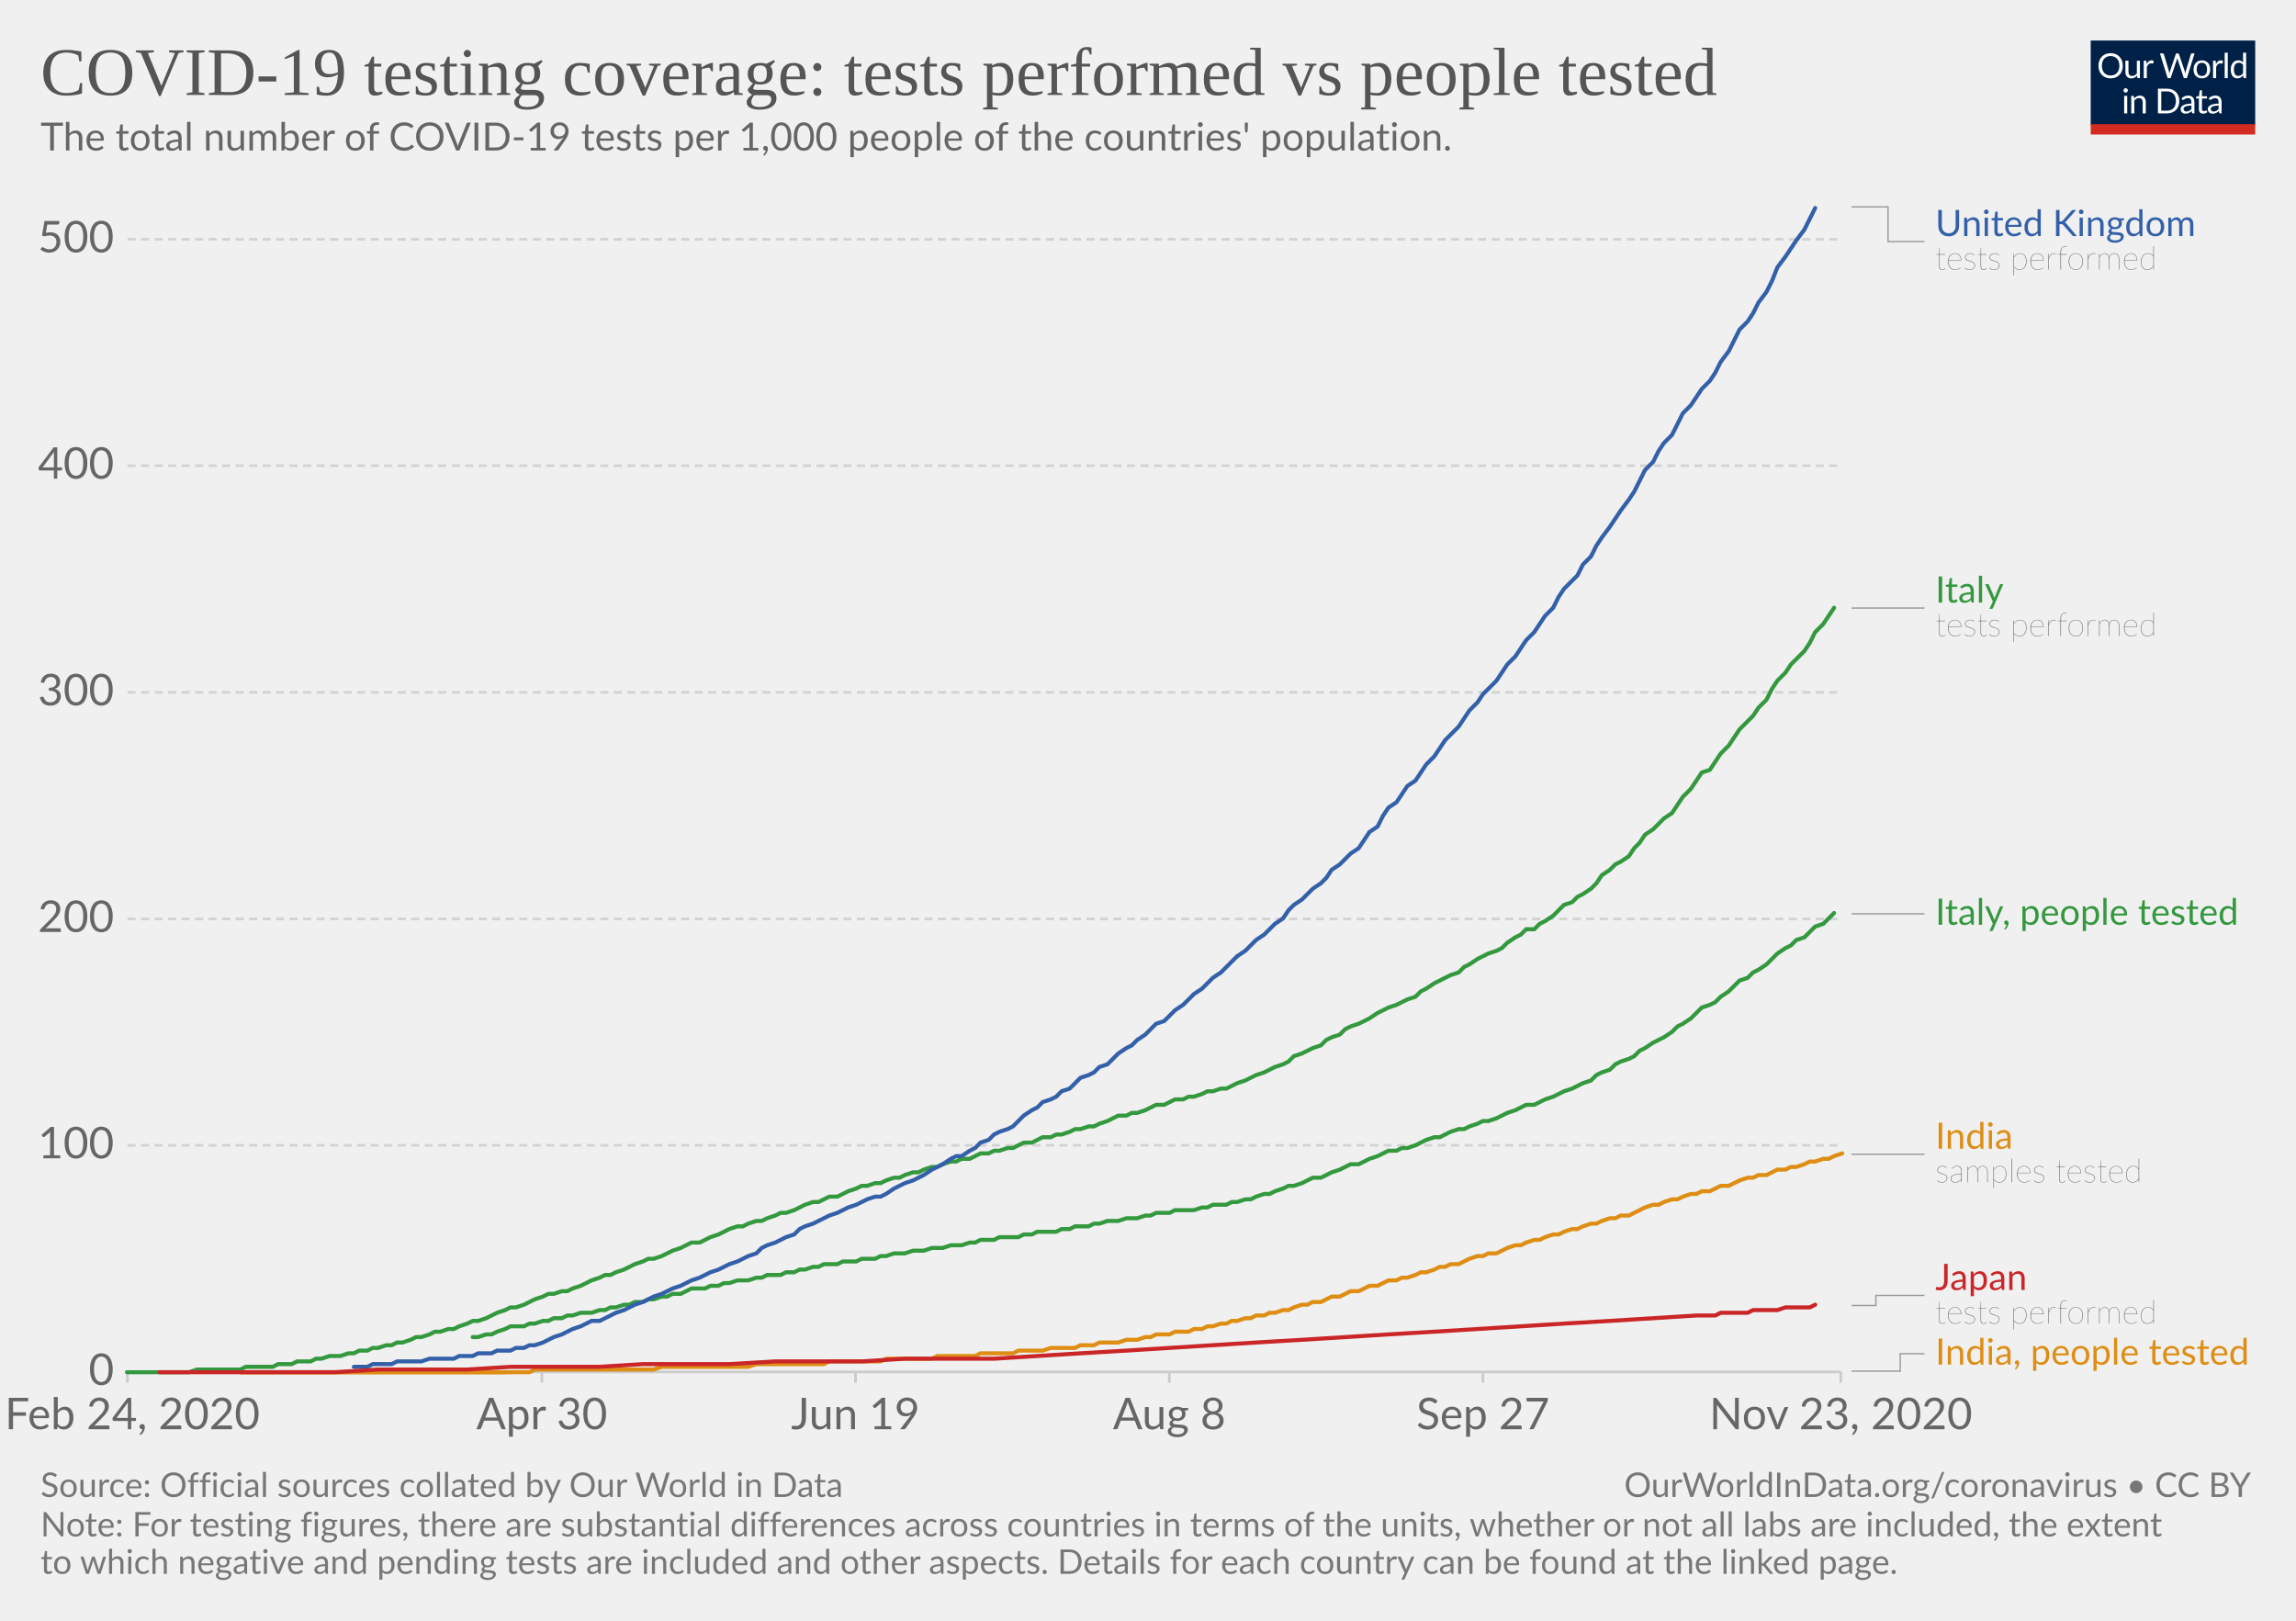
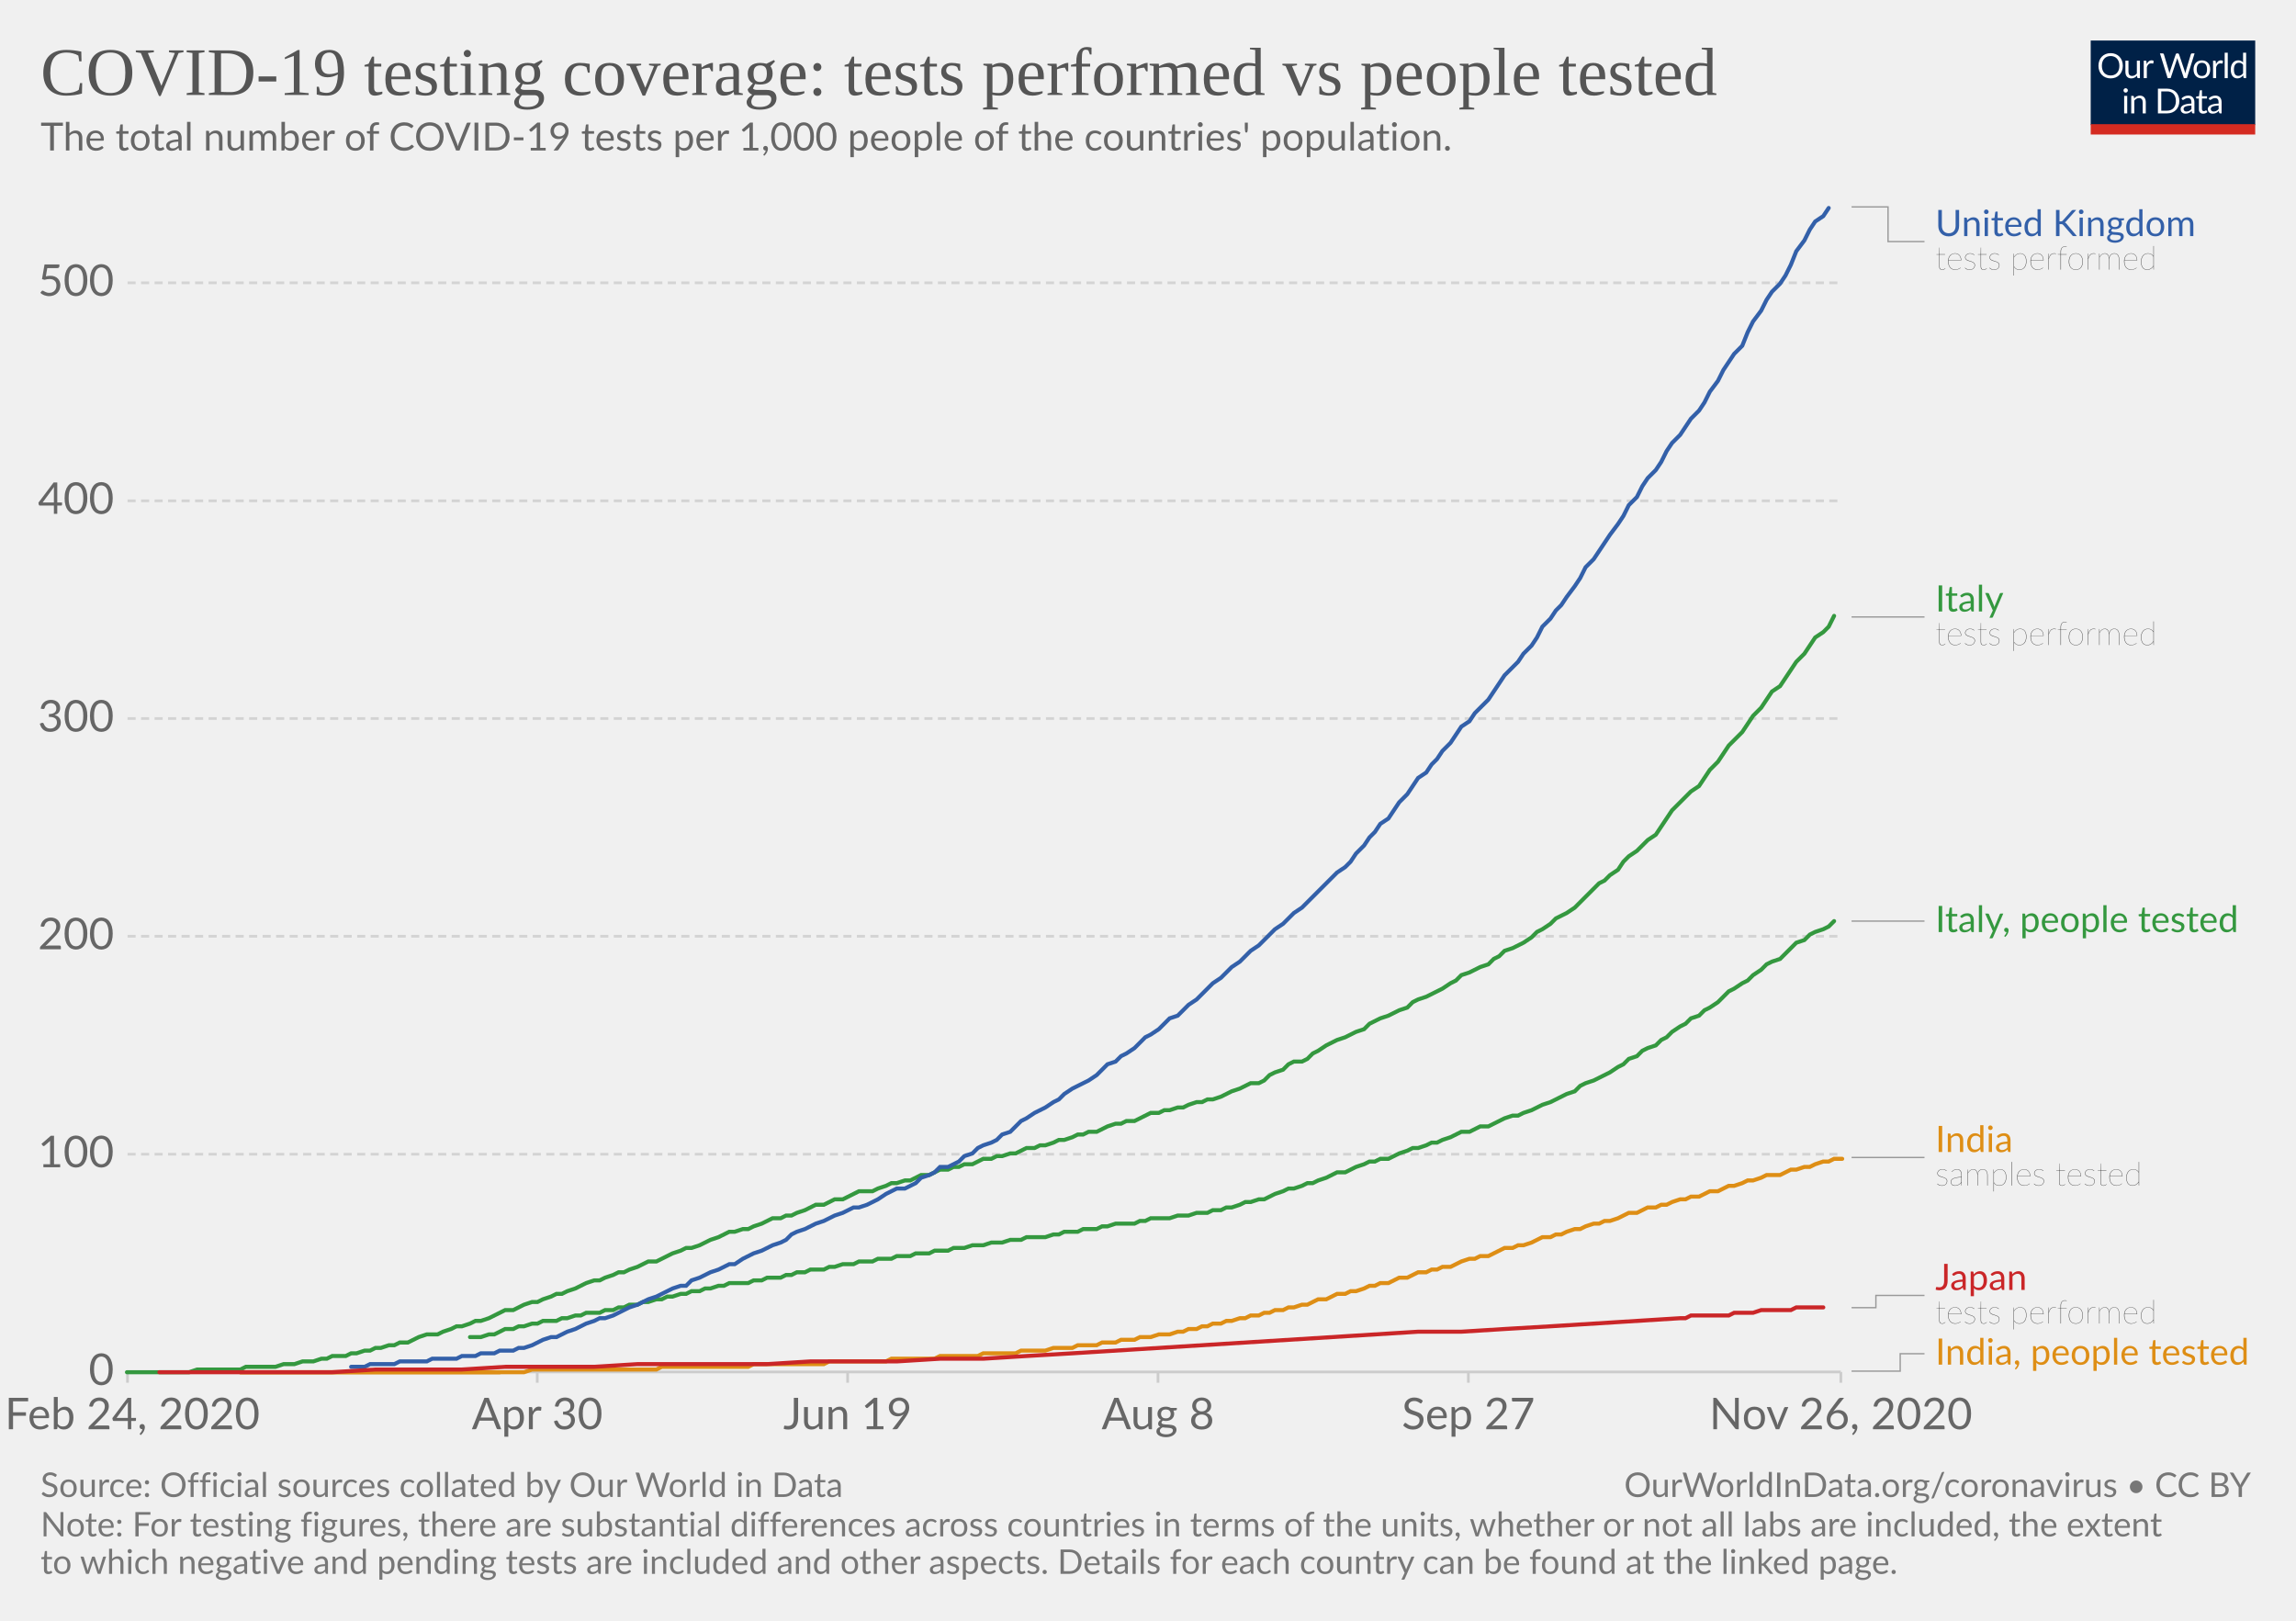
<svg xmlns="http://www.w3.org/2000/svg" version="1.1" style="background-color:#fff;-webkit-font-smoothing:antialiased" width="850" height="600" viewBox="0 0 850 600" font-family="Lato,'Helvetica Neue',Helvetica,Arial,sans-serif" font-size="18" text-rendering="optimizeLegibility">
  <g class="HeaderView">
    <g transform="matrix(.29 0 0 .29 774 15)">
      <svg width="210" height="120" viewBox="0 0 210 120" fill="none">
        <g clip-path="url(#clip0)">
          <path d="M0 0h210v107.89H0V0z" fill="#002147" />
          <path d="M40.98 32.25c0 2.36-.38 4.53-1.12 6.51a14.26 14.26 0 01-8.1 8.4c-1.9.78-4.02 1.17-6.34 1.17a16.6 16.6 0 01-6.33-1.17 14.31 14.31 0 01-8.08-8.4 18.29 18.29 0 01-1.12-6.51c0-2.36.38-4.53 1.12-6.5a14.32 14.32 0 018.07-8.44c1.92-.8 4.03-1.19 6.34-1.19 2.32 0 4.43.4 6.34 1.19 1.92.8 3.56 1.9 4.93 3.34a14.87 14.87 0 013.17 5.1 18.1 18.1 0 011.12 6.5zm-4.38 0c0-1.94-.26-3.68-.8-5.22a10.91 10.91 0 00-2.24-3.89 9.68 9.68 0 00-3.52-2.46 11.95 11.95 0 00-4.62-.86c-1.68 0-3.21.28-4.6.86a9.88 9.88 0 00-3.54 2.46 10.91 10.91 0 00-2.24 3.9c-.53 1.53-.8 3.27-.8 5.2 0 1.94.27 3.68.8 5.22a11.17 11.17 0 002.24 3.9 10.01 10.01 0 003.55 2.44c1.38.56 2.9.83 4.6.83 1.7 0 3.24-.27 4.61-.83a9.8 9.8 0 003.52-2.44 11.17 11.17 0 002.25-3.9c.53-1.54.8-3.28.8-5.21zm26.22-6.54V48H60.5c-.56 0-.9-.27-1.05-.81l-.31-2.4a12.45 12.45 0 01-3.26 2.6c-1.2.64-2.58.96-4.13.96-1.22 0-2.3-.2-3.24-.6a6.52 6.52 0 01-2.33-1.7 7.37 7.37 0 01-1.43-2.67c-.3-1.04-.46-2.2-.46-3.45V25.7h3.91v14.22c0 1.68.38 2.99 1.15 3.91.77.93 1.96 1.39 3.54 1.39 1.16 0 2.24-.27 3.23-.82a10.42 10.42 0 002.8-2.28V25.7h3.91zm8.61 4.47a9.94 9.94 0 012.6-3.56 5.64 5.64 0 013.76-1.3c.47 0 .92.05 1.34.15.44.1.83.27 1.17.49l-.3 2.92c-.09.37-.3.55-.66.55-.2 0-.5-.04-.9-.13a6.21 6.21 0 00-3.24.18c-.54.2-1.03.5-1.47.92-.42.4-.81.9-1.17 1.5-.33.58-.64 1.26-.92 2.02V48H67.7V25.71h2.25c.42 0 .72.08.88.25.16.16.27.44.33.83l.26 3.39zm61.16-13.7L122.75 48h-3.82l-7.99-24.05a21.95 21.95 0 01-.42-1.58 38.36 38.36 0 01-.44 1.58L102.05 48h-3.83L88.4 16.47h3.54c.38 0 .7.1.95.29.26.2.43.43.5.73l6.52 21.9c.1.4.2.83.28 1.28.1.46.2.94.29 1.46l.3-1.46c.12-.47.25-.9.38-1.27l7.41-21.91c.1-.25.26-.48.51-.69.27-.22.58-.33.95-.33h1.23c.38 0 .69.1.92.29.24.2.41.43.53.73l7.4 21.9a28.4 28.4 0 01.68 2.62 29.52 29.52 0 01.52-2.61l6.54-21.91c.07-.27.23-.5.48-.7.27-.21.58-.32.95-.32h3.32zm9.35 8.88c1.63 0 3.1.27 4.4.82a9.43 9.43 0 015.46 5.94c.5 1.4.74 2.98.74 4.73 0 1.76-.25 3.34-.74 4.75a9.43 9.43 0 01-5.46 5.92c-1.3.52-2.77.79-4.4.79-1.64 0-3.12-.27-4.44-.8a9.42 9.42 0 01-3.35-2.3c-.92-1-1.63-2.2-2.13-3.61-.49-1.41-.73-3-.73-4.75s.24-3.33.73-4.73c.5-1.43 1.2-2.64 2.13-3.63a9.4 9.4 0 013.35-2.31c1.32-.55 2.8-.82 4.44-.82zm0 19.89c2.2 0 3.84-.73 4.93-2.2 1.08-1.48 1.63-3.54 1.63-6.18 0-2.66-.55-4.72-1.63-6.2-1.09-1.49-2.73-2.23-4.93-2.23-1.12 0-2.09.2-2.93.57a5.7 5.7 0 00-2.06 1.65 7.5 7.5 0 00-1.24 2.67c-.26 1.04-.4 2.22-.4 3.54 0 2.64.55 4.7 1.64 6.18 1.1 1.47 2.76 2.2 4.99 2.2zm17.97-15.07a9.94 9.94 0 012.6-3.56 5.64 5.64 0 013.76-1.3c.47 0 .91.05 1.34.15.44.1.83.27 1.16.49l-.28 2.92c-.09.37-.31.55-.66.55-.2 0-.5-.04-.9-.13a6.2 6.2 0 00-3.24.18c-.54.2-1.03.5-1.47.92-.43.4-.82.9-1.17 1.5a13.1 13.1 0 00-.92 2.02V48h-3.94V25.71h2.24c.43 0 .72.08.88.25.17.16.28.44.33.83l.27 3.39zm15.04-14.59V48h-3.92V15.6h3.92zm19.55 15.43a6.22 6.22 0 00-2.38-2.05 6.7 6.7 0 00-2.86-.6c-2.07 0-3.66.75-4.77 2.23-1.12 1.48-1.68 3.6-1.68 6.33 0 1.46.13 2.7.38 3.74a7.29 7.29 0 001.1 2.56 4.35 4.35 0 001.78 1.45c.7.3 1.5.46 2.4.46 1.29 0 2.41-.3 3.36-.88a9.6 9.6 0 002.67-2.49V31.02zm3.91-15.43V48h-2.33c-.56 0-.9-.27-1.06-.81l-.35-2.71a12.13 12.13 0 01-3.25 2.77 8.28 8.28 0 01-4.23 1.06 7.31 7.31 0 01-6.14-2.9c-.73-.96-1.3-2.15-1.69-3.57a18.35 18.35 0 01.07-9.48 11.29 11.29 0 011.89-3.7 8.7 8.7 0 017.06-3.34 7.96 7.96 0 016.12 2.62V15.59h3.91zM46.61 70.71V93H42.7V70.71h3.91zm.84-7c0 .39-.08.75-.24 1.09a2.81 2.81 0 01-1.52 1.47 2.67 2.67 0 01-2.16 0 2.9 2.9 0 01-1.45-1.47 2.67 2.67 0 010-2.16c.15-.35.35-.65.6-.9.25-.27.53-.47.85-.62a2.67 2.67 0 012.16 0c.35.15.65.35.9.62.27.25.47.55.62.9.16.34.24.7.24 1.08zm7.97 10.24c.49-.54 1-1.04 1.54-1.48a9.85 9.85 0 013.66-1.84 8.96 8.96 0 015.43.35c.94.4 1.72.97 2.33 1.71a7.36 7.36 0 011.43 2.67c.32 1.04.49 2.19.49 3.45V93h-3.94V78.81c0-1.69-.4-3-1.17-3.92-.76-.93-1.93-1.4-3.5-1.4a6.6 6.6 0 00-3.25.83c-1 .56-1.92 1.31-2.77 2.27V93h-3.94V70.71h2.35c.56 0 .9.28 1.04.82l.3 2.42zm57.7 3.3c0 2.36-.37 4.5-1.11 6.44a14.3 14.3 0 01-3.17 4.98 14.1 14.1 0 01-4.93 3.2c-1.9.76-4.02 1.13-6.33 1.13H85.8V61.47h11.77c2.31 0 4.42.39 6.33 1.15a13.8 13.8 0 018.1 8.18 17.75 17.75 0 011.12 6.45zm-4.37 0c0-1.94-.26-3.67-.8-5.2a10.94 10.94 0 00-2.23-3.87 9.57 9.57 0 00-3.53-2.42 12.23 12.23 0 00-4.61-.83h-7.5v24.62h7.5c1.7 0 3.24-.28 4.61-.84a9.7 9.7 0 003.53-2.4 10.94 10.94 0 002.24-3.87c.53-1.53.8-3.26.8-5.2zm19.8 5.72c-1.8.06-3.34.2-4.62.44-1.26.22-2.3.51-3.1.88-.8.36-1.37.8-1.74 1.3-.35.5-.53 1.05-.53 1.67 0 .58.1 1.1.3 1.52a3 3 0 00.76 1.05c.34.27.73.46 1.17.6.45.11.94.17 1.45.17a7.28 7.28 0 003.5-.81 11.95 11.95 0 002.82-2.2v-4.62zm-12.65-9.11a12.73 12.73 0 013.98-2.66c1.43-.59 3-.88 4.73-.88 1.25 0 2.36.2 3.33.61a6.81 6.81 0 013.94 4.38c.33 1.04.5 2.19.5 3.43V93h-1.74a1.8 1.8 0 01-.88-.18c-.2-.13-.36-.38-.48-.74l-.44-2.12c-.59.55-1.16 1.03-1.72 1.46a9.48 9.48 0 01-3.74 1.7c-.69.15-1.46.23-2.3.23-.87 0-1.69-.12-2.45-.35a5.34 5.34 0 01-3.34-2.93 6.64 6.64 0 01-.49-2.64c0-.88.25-1.72.73-2.53a6.33 6.33 0 012.35-2.17c1.09-.63 2.5-1.15 4.25-1.54 1.75-.41 3.89-.65 6.42-.7v-1.75c0-1.73-.37-3.03-1.12-3.91-.75-.9-1.84-1.34-3.28-1.34-.97 0-1.78.12-2.44.37-.64.23-1.2.5-1.7.81l-1.23.82c-.33.23-.67.35-1 .35-.27 0-.5-.07-.69-.2a2.1 2.1 0 01-.48-.53l-.7-1.25zm27.67 19.5c-1.76 0-3.12-.5-4.07-1.48-.94-.98-1.41-2.4-1.41-4.25V74h-2.68a.9.9 0 01-.6-.2c-.16-.14-.24-.36-.24-.66v-1.56l3.65-.46.9-6.89a.9.9 0 01.29-.52.88.88 0 01.62-.22H142v7.67h6.44V74H142v13.38c0 .94.22 1.63.68 2.09.45.45 1.04.68 1.76.68a3.21 3.21 0 001.85-.53l.55-.35c.16-.12.3-.18.41-.18.2 0 .4.13.55.38l1.15 1.87a7.45 7.45 0 01-2.44 1.5c-.96.35-1.94.52-2.95.52zm19.68-10.4c-1.8.07-3.34.21-4.62.45-1.26.22-2.3.51-3.1.88-.8.36-1.37.8-1.74 1.3-.35.5-.53 1.05-.53 1.67 0 .58.1 1.1.3 1.52.18.42.44.77.76 1.05.34.27.73.46 1.17.6.45.11.94.17 1.45.17a7.3 7.3 0 003.5-.81 12.04 12.04 0 002.82-2.2v-4.62zm-12.65-9.1a12.72 12.72 0 013.99-2.66c1.42-.59 3-.88 4.72-.88 1.25 0 2.36.2 3.33.61a6.81 6.81 0 013.94 4.38c.33 1.04.5 2.19.5 3.43V93h-1.74a1.8 1.8 0 01-.88-.18c-.2-.13-.36-.38-.48-.74l-.44-2.12c-.59.55-1.16 1.03-1.72 1.46a9.48 9.48 0 01-3.74 1.7c-.69.15-1.46.23-2.3.23-.87 0-1.69-.12-2.45-.35a5.33 5.33 0 01-3.34-2.93 6.62 6.62 0 01-.49-2.64c0-.88.25-1.72.73-2.53a6.33 6.33 0 012.35-2.17c1.09-.63 2.5-1.15 4.25-1.54a31.2 31.2 0 016.42-.7v-1.75c0-1.73-.37-3.03-1.12-3.91-.75-.9-1.84-1.34-3.28-1.34-.97 0-1.78.12-2.44.37-.64.23-1.2.5-1.7.81-.46.3-.87.57-1.22.82-.34.23-.68.35-1.02.35-.26 0-.49-.07-.68-.2a1.88 1.88 0 01-.48-.53l-.7-1.25z" fill="#fff" />
          <path fill="#D42B21" d="M0 106.79h210V120H0z" />
        </g>
        <defs>
          <clipPath id="clip0">
            <path fill="#fff" d="M0 0h210v120H0z" />
          </clipPath>
        </defs>
      </svg>
    </g>
    <a href="https://ourworldindata.org/grapher/total-tests-per-thousand-people-vs-tests?time=2020-02-24..latest" target="_blank" rel="noopener" font-family="&quot;Playfair Display&quot;,Georgia,&quot;Times New Roman&quot;,serif">
      <text font-size="25.2" x="15" y="35.2" fill="#555">
        <tspan x="15" y="35.16">COVID-19 testing coverage: tests performed vs people tested</tspan>
      </text>
    </a>
    <text font-size="14.4" x="15" y="55.7" fill="#666">
      <tspan x="15" y="55.72">The total number of COVID-19 tests per 1,000 people of the countries' population.</tspan>
    </text>
  </g>
  <g class="LineChart">
    <defs>
      <clipPath id="a">
        <path d="M37.22 0h830v905h-830z" />
      </clipPath>
    </defs>
    <g class="DualAxisView">
      <g class="HorizontalAxis">
-         <path stroke="#ccc" d="M47.2 507.9v4M200.6 507.9v4M316.7 507.9v4M432.9 507.9v4M549 507.9v4M681.5 507.9v4" />
+         <path stroke="#ccc" d="M47.2 507.9v4M198.9 507.9v4M313.8 507.9v4M428.7 507.9v4M543.6 507.9v4M681.5 507.9v4" />
        <text x="49" y="529.1" fill="#666" text-anchor="middle" font-size="16.2">Feb 24, 2020</text>
-         <text x="200.6" y="529.1" fill="#666" text-anchor="middle" font-size="16.2">Apr 30</text>
-         <text x="316.7" y="529.1" fill="#666" text-anchor="middle" font-size="16.2">Jun 19</text>
-         <text x="432.9" y="529.1" fill="#666" text-anchor="middle" font-size="16.2">Aug 8</text>
-         <text x="549" y="529.1" fill="#666" text-anchor="middle" font-size="16.2">Sep 27</text>
-         <text x="681.5" y="529.1" fill="#666" text-anchor="middle" font-size="16.2">Nov 23, 2020</text>
+         <text x="198.9" y="529.1" fill="#666" text-anchor="middle" font-size="16.2">Apr 30</text>
+         <text x="313.8" y="529.1" fill="#666" text-anchor="middle" font-size="16.2">Jun 19</text>
+         <text x="428.7" y="529.1" fill="#666" text-anchor="middle" font-size="16.2">Aug 8</text>
+         <text x="543.6" y="529.1" fill="#666" text-anchor="middle" font-size="16.2">Sep 27</text>
+         <text x="681.5" y="529.1" fill="#666" text-anchor="middle" font-size="16.2">Nov 26, 2020</text>
      </g>
      <g class="VerticalAxis" fill="#666" dominant-baseline="middle" text-anchor="end" font-size="16.2">
        <text x="42.22" y="507.9">0</text>
-         <text x="42.22" y="424">100</text>
-         <text x="42.22" y="340.2">200</text>
-         <text x="42.22" y="256.3">300</text>
-         <text x="42.22" y="172.4">400</text>
-         <text x="42.22" y="88.6">500</text>
+         <text x="42.22" y="427.3">100</text>
+         <text x="42.22" y="346.6">200</text>
+         <text x="42.22" y="266">300</text>
+         <text x="42.22" y="185.4">400</text>
+         <text x="42.22" y="104.7">500</text>
      </g>
      <g class="AxisGridLines horizontalLines">
        <path stroke="#ccc" d="M47.22 507.9h634.25" />
-         <path stroke="#d3d3d3" stroke-dasharray="3,2" d="M47.22 424h634.25M47.22 340.2h634.25M47.22 256.3h634.25M47.22 172.4h634.25M47.22 88.6h634.25" />
+         <path stroke="#d3d3d3" stroke-dasharray="3,2" d="M47.22 427.3h634.25M47.22 346.6h634.25M47.22 266h634.25M47.22 185.4h634.25M47.22 104.7h634.25" />
      </g>
    </g>
    <g clip-path="url(#a)">
      <g class="LineLabels" cursor="default">
        <g class="legendMark">
          <g class="indicator">
            <path d="M685.47 76.6h13.5v12.83h13.5" stroke="#999" stroke-width=".5" fill="none" />
          </g>
          <text font-size="13.5" x="716.5" y="87.4" fill="#3360a9">
            <tspan x="716.47" y="87.4">United Kingdom</tspan>
          </text>
          <text font-size="12.15" x="716.5" y="99.8" fill="#333" class="textAnnotation" font-weight="lighter">
            <tspan x="716.47" y="99.82">tests performed</tspan>
          </text>
        </g>
        <g class="legendMark">
          <g class="indicator">
-             <path d="M685.47 225.1h13.5v0h13.5" stroke="#999" stroke-width=".5" fill="none" />
+             <path d="M685.47 228.4h13.5v0h13.5" stroke="#999" stroke-width=".5" fill="none" />
          </g>
-           <text font-size="13.5" x="716.5" y="223.1" fill="#34983f">
-             <tspan x="716.47" y="223.08">Italy</tspan>
+           <text font-size="13.5" x="716.5" y="226.4" fill="#34983f">
+             <tspan x="716.47" y="226.38">Italy</tspan>
          </text>
-           <text font-size="12.15" x="716.5" y="235.5" fill="#333" class="textAnnotation" font-weight="lighter">
-             <tspan x="716.47" y="235.5">tests performed</tspan>
+           <text font-size="12.15" x="716.5" y="238.8" fill="#333" class="textAnnotation" font-weight="lighter">
+             <tspan x="716.47" y="238.8">tests performed</tspan>
          </text>
        </g>
        <g class="legendMark">
          <g class="indicator">
-             <path d="M685.47 338.3h13.5v0h13.5" stroke="#999" stroke-width=".5" fill="none" />
+             <path d="M685.47 341h13.5v0h13.5" stroke="#999" stroke-width=".5" fill="none" />
          </g>
-           <text font-size="13.5" x="716.5" y="342.4" fill="#34983f">
-             <tspan x="716.47" y="342.35">Italy, people tested</tspan>
+           <text font-size="13.5" x="716.5" y="345.1" fill="#34983f">
+             <tspan x="716.47" y="345.05">Italy, people tested</tspan>
          </text>
        </g>
        <g class="legendMark">
          <g class="indicator">
-             <path d="M685.47 427.3h13.5v0h13.5" stroke="#999" stroke-width=".5" fill="none" />
+             <path d="M685.47 428.5h13.5v0h13.5" stroke="#999" stroke-width=".5" fill="none" />
          </g>
-           <text font-size="13.5" x="716.5" y="425.3" fill="#de8e15">
-             <tspan x="716.47" y="425.28">India</tspan>
+           <text font-size="13.5" x="716.5" y="426.5" fill="#de8e15">
+             <tspan x="716.47" y="426.48">India</tspan>
          </text>
-           <text font-size="12.15" x="716.5" y="437.7" fill="#333" class="textAnnotation" font-weight="lighter">
-             <tspan x="716.47" y="437.69">samples tested</tspan>
+           <text font-size="12.15" x="716.5" y="438.9" fill="#333" class="textAnnotation" font-weight="lighter">
+             <tspan x="716.47" y="438.89">samples tested</tspan>
          </text>
        </g>
        <g class="legendMark">
          <g class="indicator">
-             <path d="M685.47 483.3h9v-3.73h18" stroke="#999" stroke-width=".5" fill="none" />
+             <path d="M685.47 484.1h9v-4.53h18" stroke="#999" stroke-width=".5" fill="none" />
          </g>
          <text font-size="13.5" x="716.5" y="477.6" fill="#ca2628">
            <tspan x="716.47" y="477.55">Japan</tspan>
          </text>
          <text font-size="12.15" x="716.5" y="490" fill="#333" class="textAnnotation" font-weight="lighter">
            <tspan x="716.47" y="489.97">tests performed</tspan>
          </text>
        </g>
        <g class="legendMark">
          <g class="indicator">
            <path d="M685.47 507.6h18v-6.45h9" stroke="#999" stroke-width=".5" fill="none" />
          </g>
          <text font-size="13.5" x="716.5" y="505.2" fill="#de8e15">
            <tspan x="716.47" y="505.2">India, people tested</tspan>
          </text>
        </g>
      </g>
      <g class="Lines">
        <g class="key-India_0">
-           <path stroke="#de8e15" stroke-linecap="round" d="M89 508h107l2-1h44l3-1h32l3-1h25l2-1h19l2-1h17l2-1h14l2-1h12l2-1h9l3-1h9l2-1h5l2-1h7l3-1h4l3-1h2l2-1h5l2-1h5l2-1h3l2-1h2l3-1h2l2-1h2l3-1h2l2-1h3l2-1h2l3-1h2l2-1 3-1h2l2-1h3l2-1 2-1h3l2-1 2-1h3l2-1 2-1h3l2-1 2-1h3l2-1h2l3-1 2-1h2l3-1 2-1h2l2-1h3l2-1 2-1 3-1h2l2-1h3l2-1 2-1 3-1h2l2-1 3-1h2l2-1 3-1h2l2-1 3-1h2l2-1 3-1h2l2-1 3-1h2l2-1h3l2-1 2-1 2-1 3-1h2l2-1 3-1h2l2-1 3-1h2l2-1h3l2-1 2-1h3l2-1 2-1 3-1h2l2-1h3l2-1 2-1h3l2-1h2l3-1 2-1h2l3-1h2l2-1 3-1" fill="none" stroke-width="1.5" />
+           <path stroke="#de8e15" stroke-linecap="round" d="M89 508h105l3-1h46l2-1h32l2-1h26l2-1h21l2-1h16l2-1h14l2-1h12l2-1h9l3-1h7l2-1h7l2-1h5l2-1h5l2-1h4l3-1h4l3-1h2l2-1h3l2-1h2l2-1h3l2-1h2l3-1h2l2-1h3l2-1h2l2-1h3l2-1h2l3-1h2l2-1 2-1h3l2-1 2-1h3l2-1h2l3-1 2-1h2l2-1h3l2-1 2-1h3l2-1 2-1h3l2-1h2l2-1h3l2-1 2-1 3-1h2l2-1h3l2-1 2-1 2-1h3l2-1h2l3-1 2-1 2-1h3l2-1h2l2-1 3-1h2l2-1 3-1h2l2-1h2l3-1 2-1 2-1h3l2-1 2-1h3l2-1h2l2-1 3-1h2l2-1h3l2-1 2-1h3l2-1 2-1h2l3-1 2-1h2l3-1 2-1h5l2-1 2-1h2l3-1h2l2-1 3-1h2l2-1h3" fill="none" stroke-width="1.5" />
        </g>
        <g class="key-Italy_0">
-           <path stroke="#34983f" stroke-linecap="round" d="M47 508h23l3-1h16l2-1h10l2-1h5l2-1h5l2-1h2l3-1h4l3-1h2l2-1h3l2-1h2l3-1h2l2-1h2l3-1 2-1h2l3-1 2-1h2l3-1h2l2-1 3-1 2-1h2l3-1 2-1 2-1 3-1 2-1h2l3-1 2-1 2-1 3-1 2-1h2l3-1h2l2-1 3-1 2-1 2-1 3-1 2-1h2l2-1 3-1 2-1 2-1 3-1 2-1h2l3-1 2-1 2-1 3-1 2-1 2-1h3l2-1 2-1 3-1 2-1 2-1 3-1h2l2-1 3-1h2l2-1 3-1 2-1h2l3-1 2-1 2-1 3-1h2l2-1 2-1h3l2-1 2-1 3-1 2-1h2l3-1h2l2-1 3-1h2l2-1 3-1h2l2-1 3-1h2l2-1 3-1h2l2-1h3l2-1 2-1h3l2-1h2l3-1h2l2-1 2-1h3l2-1 2-1h3l2-1h2l3-1 2-1h2l3-1h2l2-1 3-1 2-1 2-1h3l2-1h2l3-1 2-1 2-1h3l2-1 2-1h3l2-1h2l3-1 2-1h2l3-1h2l2-1 2-1 3-1 2-1 2-1 3-1 2-1 2-1 3-1 2-1 2-2 3-1 2-1 2-1 3-1 2-2 2-1 3-1 2-2 2-1 3-1 2-1 2-1 3-2 2-1 2-1 3-1 2-1 2-1 3-1 2-2 2-1 3-2 2-1 2-1 2-1 3-1 2-2 2-1 3-2 2-1 2-1 3-1 2-1 2-2 3-2 2-1 2-2h3l2-2 2-1 3-2 2-2 2-2 3-1 2-2 2-1 3-2 2-2 2-3 3-2 2-2 2-1 3-2 2-3 2-2 2-3 3-2 2-2 2-2 3-2 2-3 2-3 3-3 2-3 2-3 3-1 2-3 2-3 3-3 2-3 2-3 3-3 2-2 2-3 3-3 2-4 2-3 3-3 2-3 2-2 3-3 2-3 2-4 3-3 2-3 2-3" fill="none" stroke-width="1.5" />
+           <path stroke="#34983f" stroke-linecap="round" d="M47 508h23l3-1h16l2-1h11l3-1h4l3-1h4l3-1h2l2-1h5l2-1h2l3-1h2l2-1h2l3-1h2l2-1h3l2-1 2-1 3-1h4l2-1 3-1 2-1h2l3-1 2-1h2l3-1 2-1 2-1 2-1h3l2-1 2-1 3-1h2l2-1 3-1 2-1h2l2-1 3-1 2-1 2-1 3-1h2l2-1 3-1 2-1h2l2-1 3-1 2-1 2-1h3l2-1 2-1 2-1 3-1 2-1h2l3-1 2-1 2-1 3-1 2-1 2-1h2l3-1h2l2-1 3-1 2-1 2-1h3l2-1h2l2-1 3-1 2-1 2-1h3l2-1 2-1h3l2-1 2-1 2-1h5l2-1 3-1 2-1h2l3-1h2l2-1 2-1h3l2-1 2-1h3l2-1h2l2-1h3l2-1 2-1h3l2-1h2l3-1h2l2-1 2-1h3l2-1h2l3-1 2-1h2l3-1 2-1h2l2-1h3l2-1 2-1 3-1h2l2-1h3l2-1 2-1 2-1h3l2-1h2l3-1h2l2-1 3-1h2l2-1h2l3-1 2-1 2-1 3-1 2-1 2-1h3l2-1 2-2 2-1 3-1 2-2 2-1h3l2-1 2-2 2-1 3-2 2-1 2-1 3-1 2-1 2-1 3-1 2-2 2-1 2-1 3-1 2-1 2-1 3-1 2-2 2-1 3-1 2-1 2-1 2-1 3-2 2-1 2-2 3-1 2-1 2-1 3-1 2-2 2-1 2-2 3-1 2-1 2-1 3-2 2-2 2-1 3-2 2-2 2-1 2-1 3-2 2-2 2-2 3-3 2-2 2-1 2-2 3-2 2-3 2-2 3-2 2-2 2-2 3-2 2-3 2-3 2-3 3-3 2-2 2-2 3-2 2-3 2-3 3-3 2-3 2-3 2-2 3-3 2-3 2-3 3-3 2-3 2-3 3-2 2-3 2-3 2-3 3-3 2-3 2-3 3-2 2-2 2-4" fill="none" stroke-width="1.5" />
        </g>
        <g class="key-India__002c-people-tested_0">
-           <path stroke="#de8e15" stroke-linecap="round" d="M89 508h98" fill="none" stroke-width="1.5" />
+           <path stroke="#de8e15" stroke-linecap="round" d="M89 508h96" fill="none" stroke-width="1.5" />
        </g>
        <g class="key-Italy__002c-people-tested_0">
-           <path stroke="#34983f" stroke-linecap="round" d="M175 495h2l3-1h2l2-1 3-1 2-1h5l2-1h2l3-1h2l2-1h3l2-1h2l3-1h4l3-1h2l2-1h2l3-1h2l2-1h3l2-1h2l3-1h2l2-1h3l2-1 2-1h5l2-1h3l2-1h2l3-1h4l3-1h2l2-1h5l2-1h3l2-1h2l3-1h2l2-1h5l2-1h5l2-1h5l2-1h2l3-1h4l3-1h4l3-1h4l3-1h4l3-1h2l2-1h5l2-1h7l2-1h3l2-1h7l2-1h3l2-1h5l2-1h2l3-1h4l3-1h4l3-1h2l2-1h5l2-1h7l3-1h2l2-1h5l2-1h2l3-1h2l2-1 3-1h2l2-1 3-1 2-1h2l3-1 2-1 2-1h3l2-1 2-1 3-1 2-1 2-1h3l2-1 2-1 3-1 2-1 2-1h3l2-1h2l3-1 2-1 2-1 3-1h2l2-1 2-1 3-1h2l2-1 3-1 2-1h2l3-1 2-1 2-1 3-1 2-1 2-1h3l2-1 2-1 3-1 2-1 2-1 3-1 2-1 2-1 3-1 2-2 2-1 3-1 2-2 2-1 3-1 2-1 2-2 2-1 3-2 2-1 2-1 3-2 2-2 2-1 3-2 2-2 2-2 3-1 2-1 2-2 3-2 2-2 2-2 3-1 2-2 2-1 3-2 2-2 2-2 3-2 2-1 2-2 3-1 2-2 2-2 3-1 2-2 2-2" fill="none" stroke-width="1.5" />
+           <path stroke="#34983f" stroke-linecap="round" d="M174 495h4l3-1h2l2-1 2-1h3l2-1h2l3-1h2l2-1h5l2-1h2l3-1h2l2-1h5l2-1h3l2-1h2l2-1h3l2-1h2l3-1h2l2-1h2l3-1h2l2-1h3l2-1h2l3-1h2l2-1h7l2-1h3l2-1h5l2-1h2l2-1h3l2-1h5l2-1h2l3-1h4l2-1h5l2-1h5l2-1h5l2-1h5l2-1h5l2-1h4l3-1h4l3-1h4l3-1h4l2-1h7l3-1h2l2-1h5l2-1h5l2-1h2l3-1h7l2-1h2l2-1h7l3-1h4l3-1h4l2-1h3l2-1h2l3-1 2-1h2l3-1h2l2-1 2-1 3-1 2-1h2l3-1 2-1h2l2-1 3-1 2-1 2-1h3l2-1 2-1 3-1 2-1h2l2-1h3l2-1 2-1 3-1 2-1h2l3-1 2-1h2l2-1 3-1 2-1 2-1h3l2-1 2-1h3l2-1 2-1 2-1 3-1h2l2-1 3-1 2-1 2-1 3-1 2-1 2-1 2-1 3-1 2-2 2-1 3-1 2-1 2-1 2-1 3-2 2-1 2-2 3-1 2-2 2-1 3-1 2-2 2-1 2-2 3-2 2-1 2-2 3-1 2-2 2-1 3-2 2-2 2-2 2-1 3-2 2-1 2-2 3-2 2-2 2-1 3-1 2-2 2-2 2-2 3-1 2-2 2-1 3-1 2-1 2-2" fill="none" stroke-width="1.5" />
        </g>
        <g class="key-United-Kingdom_0">
-           <path stroke="#3360a9" stroke-linecap="round" d="M131 506h5l2-1h7l2-1h9l3-1h9l2-1h5l2-1h5l2-1h5l2-1h3l2-1h2l3-1 2-1 2-1 3-1 2-1 2-1 3-1 2-1 2-1h3l2-1 2-1 2-1 3-1 2-1 2-1 3-1 2-1 2-1 3-1 2-1 2-1 3-1 2-1 2-1 3-1 2-1 2-1 3-1 2-1 2-1 3-1 2-1 2-1 3-1 2-2 2-1 3-1 2-1 2-1 3-1 2-2 2-1 3-1 2-1 2-1 2-1 3-1 2-1 2-1 3-1 2-1 2-1 3-1h2l2-1 3-2 2-1 2-1 3-1 2-1 2-1 3-2 2-1 2-1 3-2 2-1h2l3-2 2-1 2-2 3-1 2-2 2-1 3-1 2-1 2-2 2-2 3-2 2-1 2-2 3-1 2-1 2-2 3-1 2-2 2-2 3-1 2-1 2-2 3-1 2-2 2-2 3-2 2-1 2-2 3-2 2-2 2-2 3-1 2-2 2-2 3-2 2-2 2-2 3-2 2-2 2-2 3-2 2-2 2-2 2-2 3-2 2-2 2-2 3-2 2-2 2-2 3-2 2-3 2-2 3-2 2-2 2-2 3-2 2-2 2-3 3-2 2-2 2-2 3-2 2-3 2-3 3-2 2-4 2-3 3-2 2-3 2-3 3-2 2-3 2-3 3-3 2-3 2-3 2-2 3-3 2-3 2-3 3-3 2-3 2-2 3-3 2-3 2-3 3-3 2-3 2-3 3-3 2-3 2-3 3-3 2-4 2-3 3-3 2-2 2-4 3-3 2-4 2-3 3-4 2-3 2-3 3-4 2-3 2-4 2-4 3-3 2-4 2-3 3-3 2-4 2-4 3-3 2-3 2-3 3-3 2-3 2-4 3-4 2-4 2-4 3-3 2-3 2-4 3-4 2-4 2-5 3-4 2-3 2-3 3-4 2-4 2-4" fill="none" stroke-width="1.5" />
+           <path stroke="#3360a9" stroke-linecap="round" d="M130 506h5l2-1h9l2-1h10l2-1h9l2-1h5l2-1h5l2-1h5l2-1h2l3-1 2-1 2-1 3-1h2l2-1 2-1 3-1 2-1 2-1 3-1 2-1h2l3-1 2-1 2-1 2-1 3-1 2-1 2-1 3-1 2-1 2-1 2-1 3-1h2l2-2 3-1 2-1 2-1 3-1 2-1 2-1h2l3-2 2-1 2-1 3-1 2-1 2-1 3-1 2-1 2-2 2-1 3-1 2-1 2-1 3-1 2-1 2-1 3-1 2-1 2-1h2l3-1 2-1 2-1 3-2 2-1 2-1h3l2-1 2-1 2-2 3-1 2-1 2-2h3l2-1 2-1 2-2 3-1 2-2 2-1 3-1 2-1 2-2 3-1 2-2 2-2 2-1 3-2 2-1 2-1 3-2 2-1 2-2 3-2 2-1 2-1 2-1 3-2 2-2 2-2 3-1 2-2 2-1 3-2 2-2 2-2 2-1 3-2 2-2 2-2 3-1 2-2 2-2 3-2 2-2 2-2 2-2 3-2 2-2 2-2 3-2 2-2 2-2 3-2 2-2 2-2 2-2 3-2 2-2 2-2 3-2 2-2 2-2 2-2 3-3 2-2 2-2 3-2 2-2 2-3 3-3 2-3 2-2 2-3 3-2 2-3 2-3 3-3 2-3 2-3 3-2 2-3 2-2 2-3 3-3 2-3 2-3 3-2 2-3 2-2 3-3 2-3 2-3 2-3 3-3 2-2 2-3 3-3 2-3 2-4 3-3 2-3 2-2 2-3 3-4 2-3 2-4 3-3 2-3 2-3 2-3 3-4 2-3 2-4 3-3 2-4 2-3 3-3 2-3 2-4 2-3 3-3 2-3 2-3 3-3 2-3 2-4 3-4 2-4 2-3 2-3 3-3 2-5 2-4 3-4 2-4 2-3 3-3 2-3 2-4 2-5 3-4 2-4 2-3 3-2 2-3" fill="none" stroke-width="1.5" />
        </g>
        <g class="key-Japan_0">
-           <path stroke="#ca2628" stroke-linecap="round" d="M59 508h65l16-1h33l16-1h33l16-1h32l17-1h32l16-1h33l16-1 16-1 17-1 16-1 16-1 16-1 17-1 16-1 16-1 17-1 16-1 16-1 16-1 17-1 16-1 16-1h7l2-1h10l2-1h9l3-1h9l2-1" fill="none" stroke-width="1.5" />
+           <path stroke="#ca2628" stroke-linecap="round" d="M59 508h64l16-1h32l16-1h33l16-1h48l16-1h32l16-1h16l16-1 17-1 16-1 16-1 16-1 16-1 16-1 16-1 16-1 16-1h16l16-1 17-1 16-1 16-1 16-1h2l2-1h14l2-1h7l3-1h11l2-1h10" fill="none" stroke-width="1.5" />
        </g>
      </g>
    </g>
  </g>
  <g class="SourcesFooter" fill="#777">
    <g class="clickable" fill="#777">
      <text font-size="12.6" x="15" y="554.2">
        <tspan x="15" y="554.18">Source: Official sources collated by Our World in Data</tspan>
      </text>
    </g>
    <text font-size="12.6" x="15" y="568.8">
      <tspan x="15" y="568.78">Note: For testing figures, there are substantial differences across countries in terms of the units, whether or not all labs are included, the extent</tspan>
      <tspan x="15" y="582.64">to which negative and pending tests are included and other aspects. Details for each country can be found at the linked page.</tspan>
    </text>
    <text font-size="12.6" x="601.3" y="554.2">
      <tspan x="601.27" y="554.18">
        <a target="_blank" href="https://ourworldindata.org/coronavirus" fill="#777">OurWorldInData.org/coronavirus</a> • <a class="cclogo" href="http://creativecommons.org/licenses/by/4.0/deed.en_US" target="_blank" fill="#777">CC BY</a>
      </tspan>
    </text>
  </g>
</svg>
